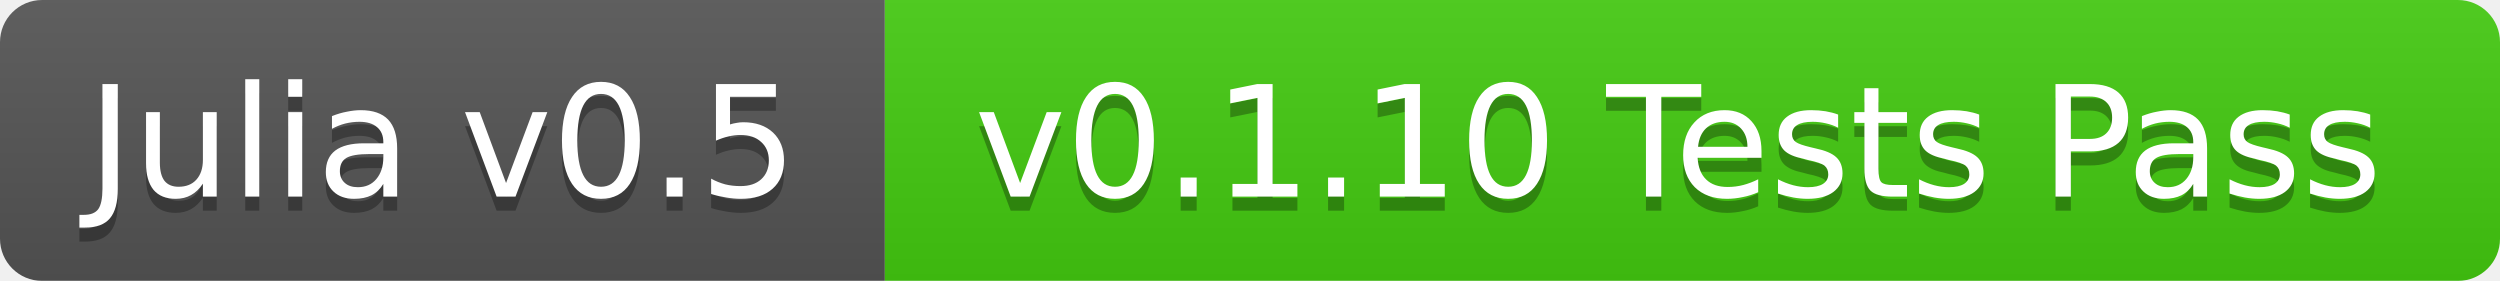
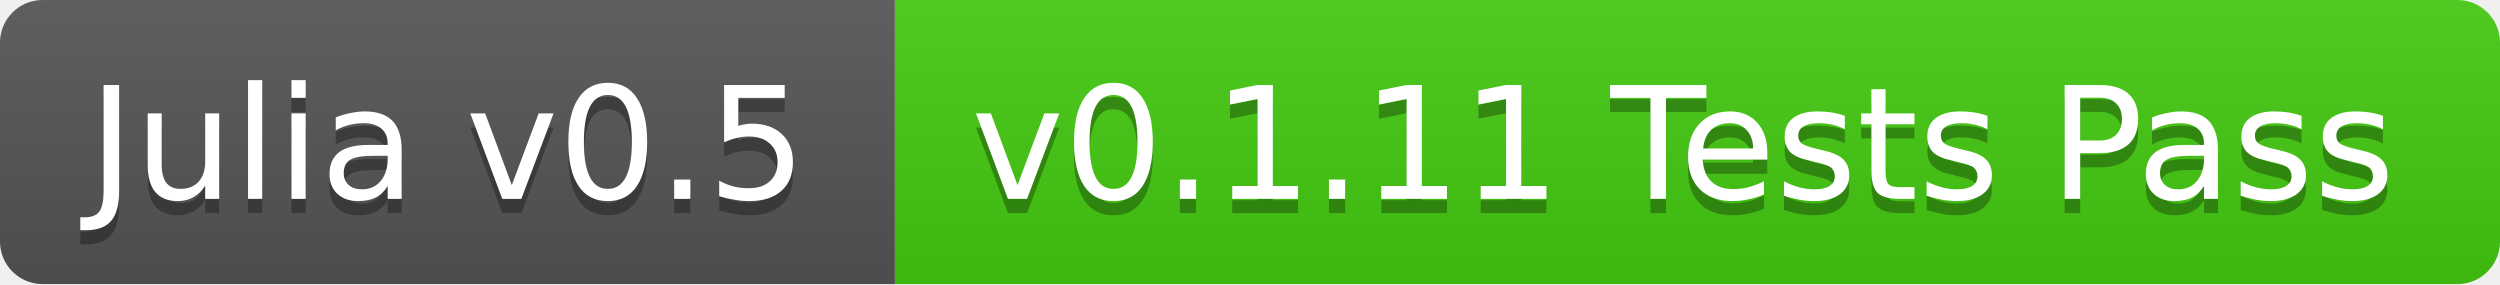
- <svg xmlns="http://www.w3.org/2000/svg" width="178" height="20">
+ <svg xmlns="http://www.w3.org/2000/svg" width="176" height="20">
  <linearGradient id="b" x2="0" y2="100%">
    <stop offset="0" stop-color="#bbb" stop-opacity=".1" />
    <stop offset="1" stop-opacity=".1" />
  </linearGradient>
-   <mask id="a">
-     <rect width="178" height="20" rx="3" fill="#fff" />
-   </mask>
-   <g mask="url(#a)">
+   <clipPath id="a">
+     <rect width="176" height="20" rx="3" fill="#fff" />
+   </clipPath>
+   <g clip-path="url(#a)">
    <path fill="#555" d="M0 0h63v20H0z" />
-     <path fill="#4c1" d="M63 0h115v20H63z" />
-     <path fill="url(#b)" d="M0 0h178v20H0z" />
+     <path fill="#4c1" d="M63 0h113v20H63z" />
+     <path fill="url(#b)" d="M0 0h176v20H0z" />
  </g>
  <g fill="#fff" text-anchor="middle" font-family="DejaVu Sans,Verdana,Geneva,sans-serif" font-size="11">
    <text x="31.5" y="15" fill="#010101" fill-opacity=".3">Julia v0.5</text>
    <text x="31.5" y="14">Julia v0.5</text>
-     <text x="119.5" y="15" fill="#010101" fill-opacity=".3">v0.1.10 Tests Pass</text>
-     <text x="119.5" y="14">v0.1.10 Tests Pass</text>
+     <text x="118.5" y="15" fill="#010101" fill-opacity=".3">v0.1.11 Tests Pass</text>
+     <text x="118.5" y="14">v0.1.11 Tests Pass</text>
  </g>
</svg>
